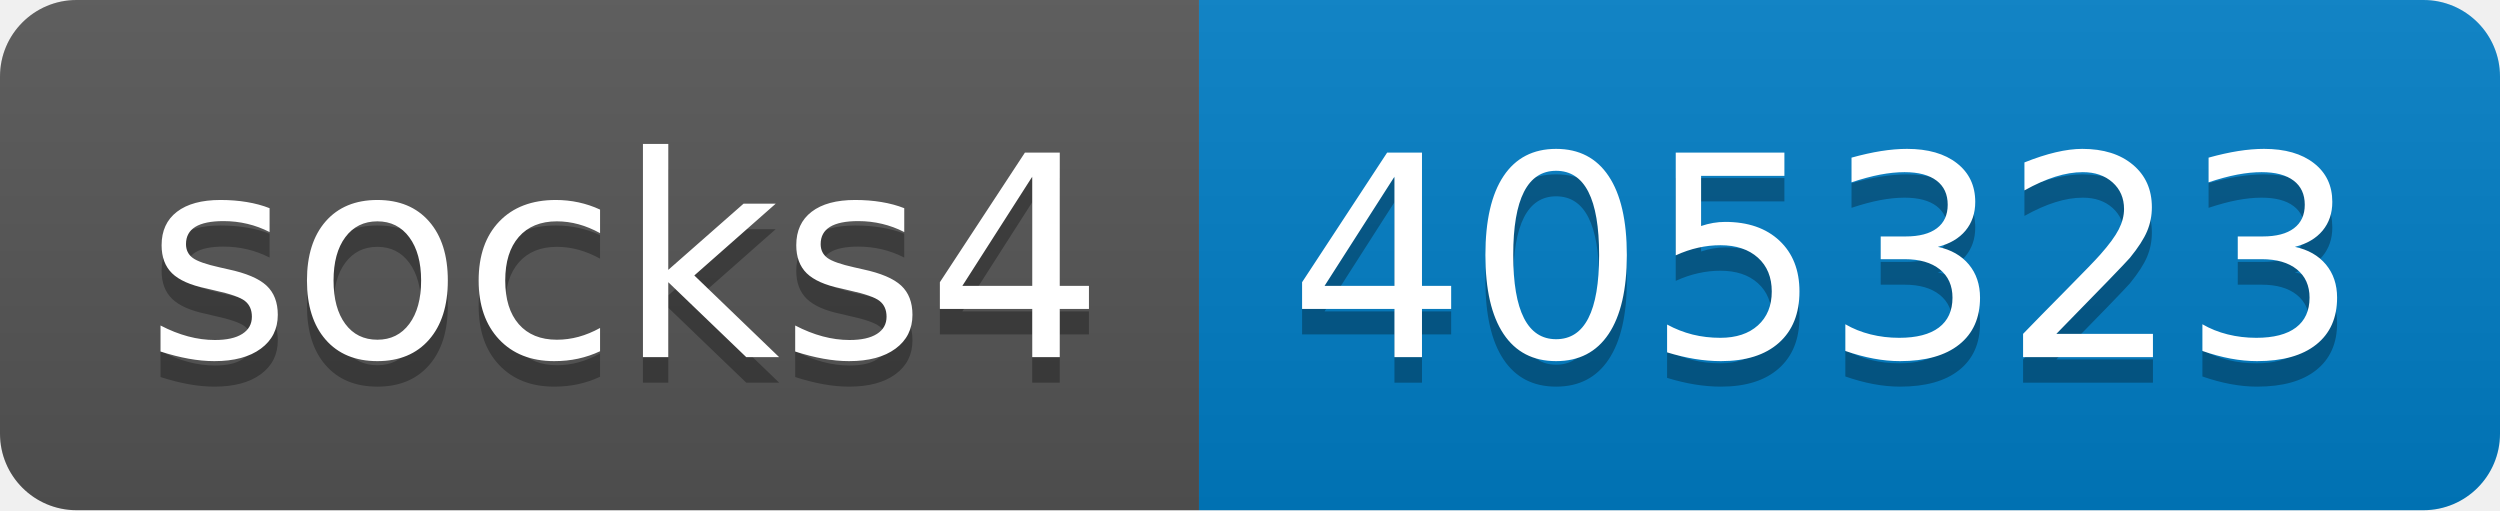
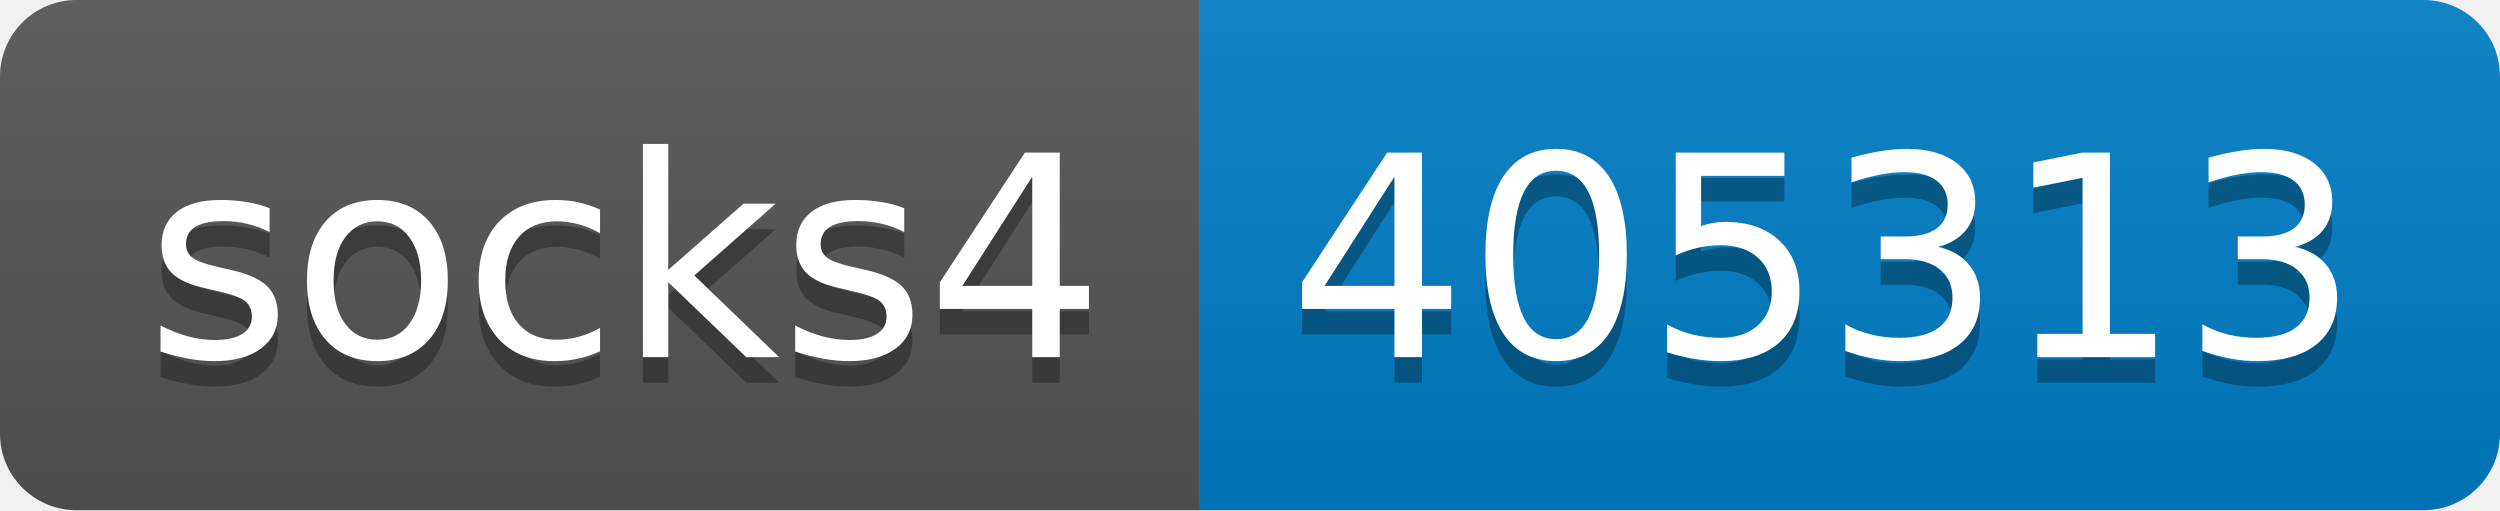
- <svg xmlns="http://www.w3.org/2000/svg" width="98" height="20" role="img" aria-label="socks4: 405323">
+ <svg xmlns="http://www.w3.org/2000/svg" width="98" height="20" role="img" aria-label="socks4: 405313">
  <linearGradient id="s" x2="0" y2="100%">
    <stop offset="0" stop-color="#bbb" stop-opacity=".1" />
    <stop offset="1" stop-opacity=".1" />
  </linearGradient>
  <clipPath id="r">
    <rect width="98" height="20" rx="3" fill="#fff" />
  </clipPath>
  <g clip-path="url(#r)">
    <rect width="47" height="20" fill="#555" />
    <rect x="47" width="51" height="20" fill="#007ec6" />
    <rect width="98" height="20" fill="url(#s)" />
  </g>
  <g fill="#fff" text-anchor="middle" font-family="Verdana,Geneva,DejaVu Sans,sans-serif" text-rendering="geometricPrecision" font-size="110">
    <text aria-hidden="true" x="245" y="150" fill="#010101" fill-opacity=".3" transform="scale(.1)" textLength="370">socks4</text>
    <text x="245" y="140" transform="scale(.1)" fill="#fff" textLength="370">socks4</text>
-     <text aria-hidden="true" x="715" y="150" fill="#010101" fill-opacity=".3" transform="scale(.1)" textLength="410">405323</text>
-     <text x="715" y="140" transform="scale(.1)" fill="#fff" textLength="410">405323</text>
+     <text aria-hidden="true" x="715" y="150" fill="#010101" fill-opacity=".3" transform="scale(.1)" textLength="410">405313</text>
+     <text x="715" y="140" transform="scale(.1)" fill="#fff" textLength="410">405313</text>
  </g>
</svg>
